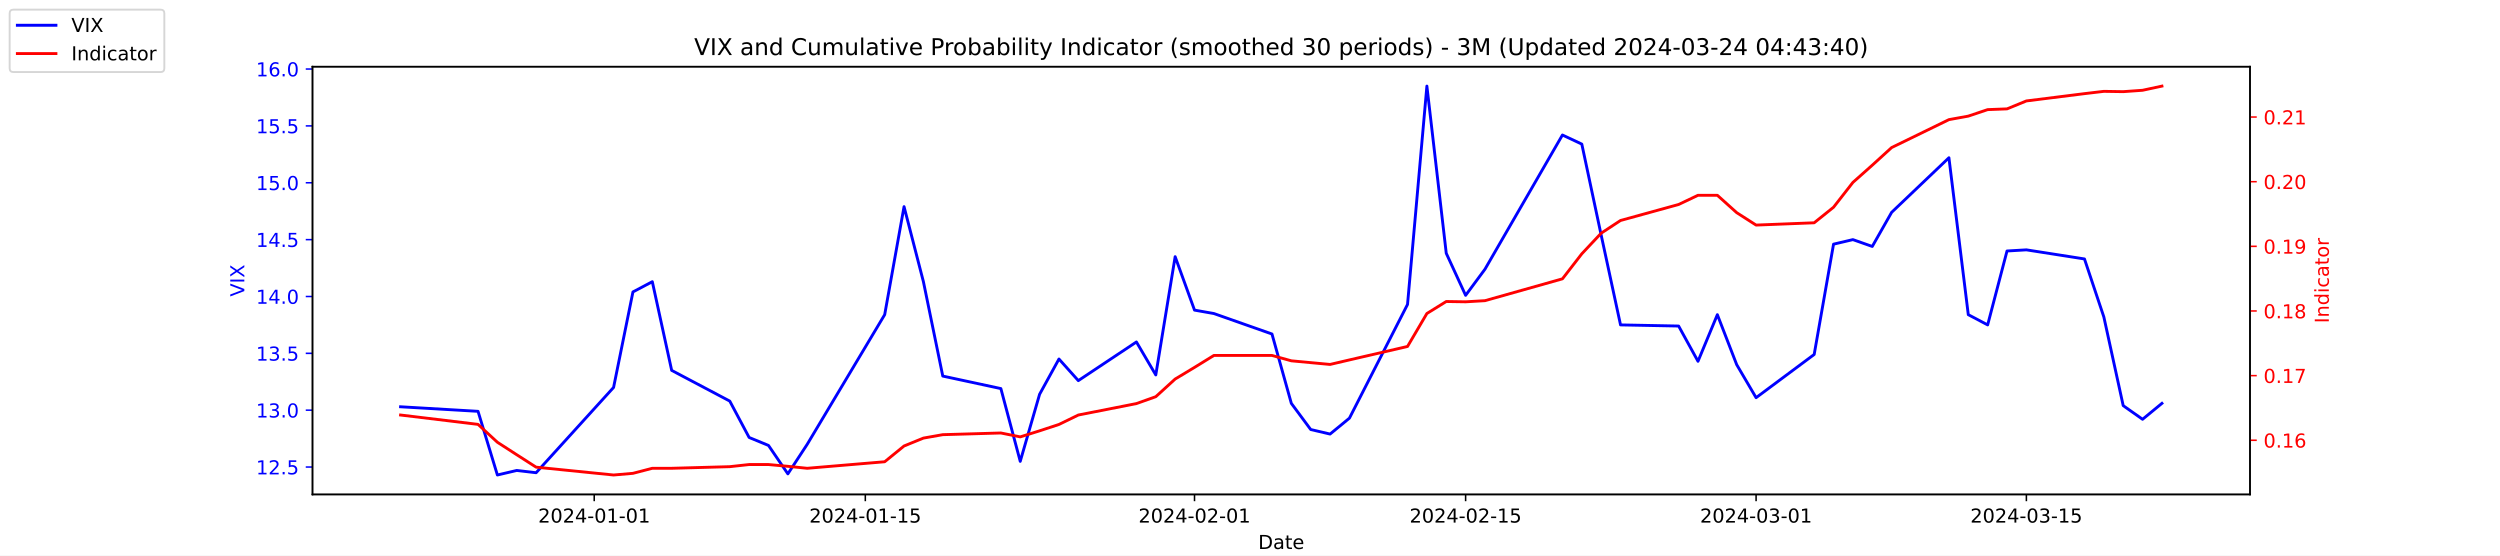
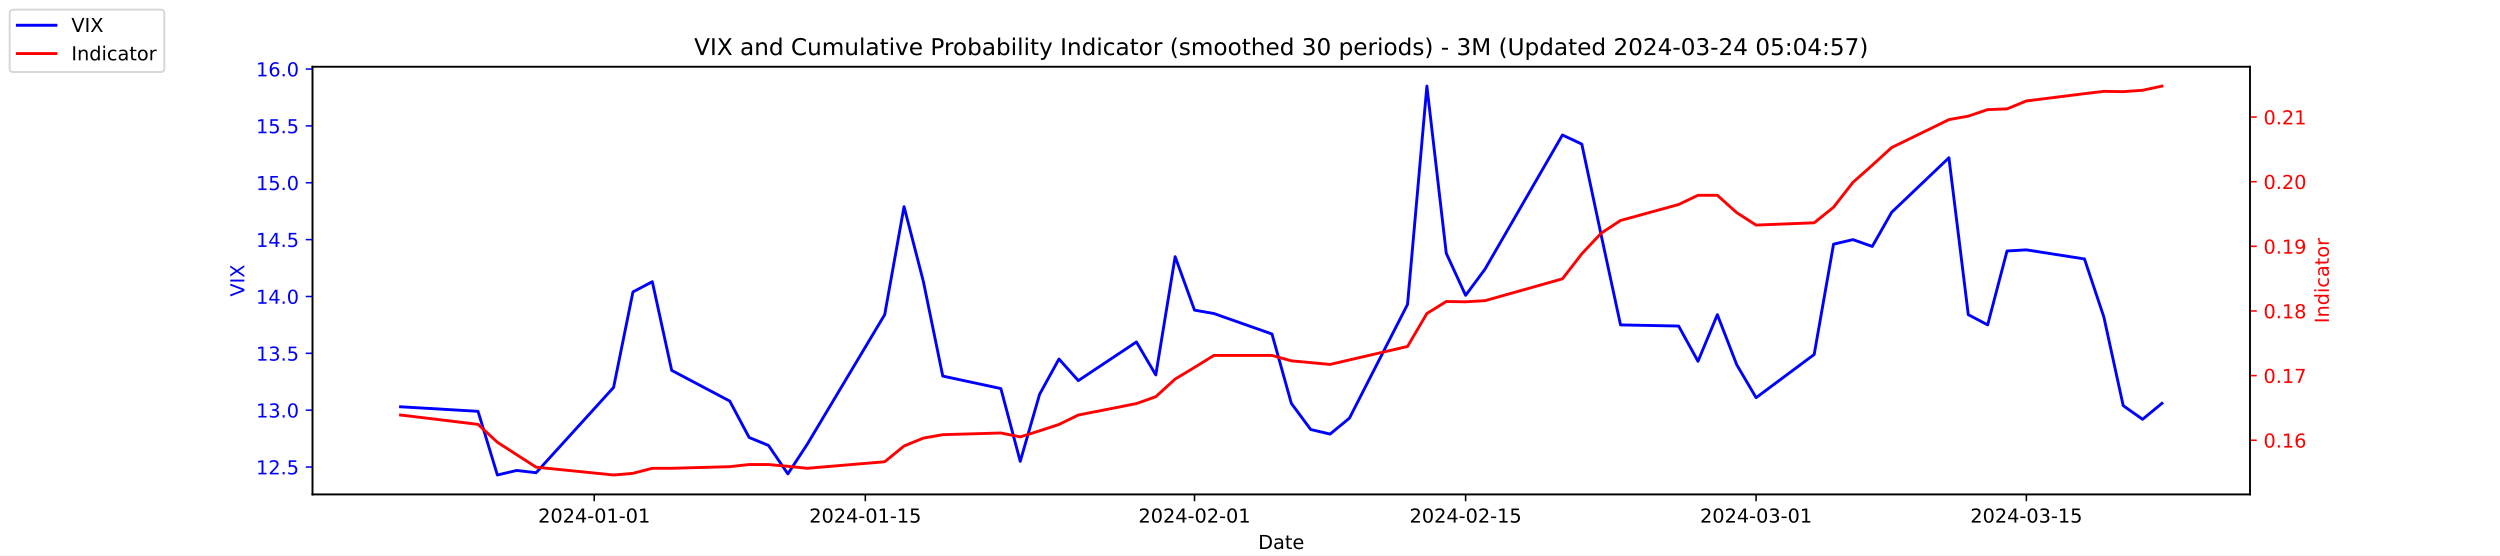
<svg xmlns="http://www.w3.org/2000/svg" xmlns:xlink="http://www.w3.org/1999/xlink" width="1296pt" height="288pt" viewBox="0 0 1296 288" version="1.1">
  <defs>
    <style type="text/css">*{stroke-linejoin: round; stroke-linecap: butt}</style>
  </defs>
  <g id="figure_1">
    <g id="patch_1">
      <path d="M 0 288  L 1296 288  L 1296 0  L 0 0  z " style="fill: #ffffff" />
    </g>
    <g id="axes_1">
      <g id="patch_2">
        <path d="M 162 256.32  L 1166.4 256.32  L 1166.4 34.56  L 162 34.56  z " style="fill: #ffffff" />
      </g>
      <g id="matplotlib.axis_1">
        <g id="xtick_1">
          <g id="line2d_1">
            <defs>
-               <path id="m6d376bbb8d" d="M 0 0  L 0 3.5  " style="stroke: #000000; stroke-width: 0.8" />
+               <path id="m828d14e760" d="M 0 0  L 0 3.5  " style="stroke: #000000; stroke-width: 0.8" />
            </defs>
            <g>
-               <use xlink:href="#m6d376bbb8d" x="308.04" y="256.32" style="stroke: #000000; stroke-width: 0.8" />
+               <use xlink:href="#m828d14e760" x="308.04" y="256.32" style="stroke: #000000; stroke-width: 0.8" />
            </g>
          </g>
          <g id="text_1">
            <g transform="translate(278.9824 270.9184) scale(0.1 -0.1)">
              <defs>
                <path id="DejaVuSans-32" d="M 1228 531  L 3431 531  L 3431 0  L 469 0  L 469 531  Q 828 903 1448 1529  Q 2069 2156 2228 2338  Q 2531 2678 2651 2914  Q 2772 3150 2772 3378  Q 2772 3750 2511 3984  Q 2250 4219 1831 4219  Q 1534 4219 1204 4116  Q 875 4013 500 3803  L 500 4441  Q 881 4594 1212 4672  Q 1544 4750 1819 4750  Q 2544 4750 2975 4387  Q 3406 4025 3406 3419  Q 3406 3131 3298 2873  Q 3191 2616 2906 2266  Q 2828 2175 2409 1742  Q 1991 1309 1228 531  z " transform="scale(0.015625)" />
                <path id="DejaVuSans-30" d="M 2034 4250  Q 1547 4250 1301 3770  Q 1056 3291 1056 2328  Q 1056 1369 1301 889  Q 1547 409 2034 409  Q 2525 409 2770 889  Q 3016 1369 3016 2328  Q 3016 3291 2770 3770  Q 2525 4250 2034 4250  z M 2034 4750  Q 2819 4750 3233 4129  Q 3647 3509 3647 2328  Q 3647 1150 3233 529  Q 2819 -91 2034 -91  Q 1250 -91 836 529  Q 422 1150 422 2328  Q 422 3509 836 4129  Q 1250 4750 2034 4750  z " transform="scale(0.015625)" />
                <path id="DejaVuSans-34" d="M 2419 4116  L 825 1625  L 2419 1625  L 2419 4116  z M 2253 4666  L 3047 4666  L 3047 1625  L 3713 1625  L 3713 1100  L 3047 1100  L 3047 0  L 2419 0  L 2419 1100  L 313 1100  L 313 1709  L 2253 4666  z " transform="scale(0.015625)" />
                <path id="DejaVuSans-2d" d="M 313 2009  L 1997 2009  L 1997 1497  L 313 1497  L 313 2009  z " transform="scale(0.015625)" />
                <path id="DejaVuSans-31" d="M 794 531  L 1825 531  L 1825 4091  L 703 3866  L 703 4441  L 1819 4666  L 2450 4666  L 2450 531  L 3481 531  L 3481 0  L 794 0  L 794 531  z " transform="scale(0.015625)" />
              </defs>
              <use xlink:href="#DejaVuSans-32" />
              <use xlink:href="#DejaVuSans-30" x="63.623" />
              <use xlink:href="#DejaVuSans-32" x="127.246" />
              <use xlink:href="#DejaVuSans-34" x="190.869" />
              <use xlink:href="#DejaVuSans-2d" x="254.492" />
              <use xlink:href="#DejaVuSans-30" x="290.576" />
              <use xlink:href="#DejaVuSans-31" x="354.199" />
              <use xlink:href="#DejaVuSans-2d" x="417.822" />
              <use xlink:href="#DejaVuSans-30" x="453.906" />
              <use xlink:href="#DejaVuSans-31" x="517.529" />
            </g>
          </g>
        </g>
        <g id="xtick_2">
          <g id="line2d_2">
            <g>
-               <use xlink:href="#m6d376bbb8d" x="448.58" y="256.32" style="stroke: #000000; stroke-width: 0.8" />
+               <use xlink:href="#m828d14e760" x="448.58" y="256.32" style="stroke: #000000; stroke-width: 0.8" />
            </g>
          </g>
          <g id="text_2">
            <g transform="translate(419.5222 270.9184) scale(0.1 -0.1)">
              <defs>
                <path id="DejaVuSans-35" d="M 691 4666  L 3169 4666  L 3169 4134  L 1269 4134  L 1269 2991  Q 1406 3038 1543 3061  Q 1681 3084 1819 3084  Q 2600 3084 3056 2656  Q 3513 2228 3513 1497  Q 3513 744 3044 326  Q 2575 -91 1722 -91  Q 1428 -91 1123 -41  Q 819 9 494 109  L 494 744  Q 775 591 1075 516  Q 1375 441 1709 441  Q 2250 441 2565 725  Q 2881 1009 2881 1497  Q 2881 1984 2565 2268  Q 2250 2553 1709 2553  Q 1456 2553 1204 2497  Q 953 2441 691 2322  L 691 4666  z " transform="scale(0.015625)" />
              </defs>
              <use xlink:href="#DejaVuSans-32" />
              <use xlink:href="#DejaVuSans-30" x="63.623" />
              <use xlink:href="#DejaVuSans-32" x="127.246" />
              <use xlink:href="#DejaVuSans-34" x="190.869" />
              <use xlink:href="#DejaVuSans-2d" x="254.492" />
              <use xlink:href="#DejaVuSans-30" x="290.576" />
              <use xlink:href="#DejaVuSans-31" x="354.199" />
              <use xlink:href="#DejaVuSans-2d" x="417.822" />
              <use xlink:href="#DejaVuSans-31" x="453.906" />
              <use xlink:href="#DejaVuSans-35" x="517.529" />
            </g>
          </g>
        </g>
        <g id="xtick_3">
          <g id="line2d_3">
            <g>
-               <use xlink:href="#m6d376bbb8d" x="619.236" y="256.32" style="stroke: #000000; stroke-width: 0.8" />
+               <use xlink:href="#m828d14e760" x="619.236" y="256.32" style="stroke: #000000; stroke-width: 0.8" />
            </g>
          </g>
          <g id="text_3">
            <g transform="translate(590.1778 270.9184) scale(0.1 -0.1)">
              <use xlink:href="#DejaVuSans-32" />
              <use xlink:href="#DejaVuSans-30" x="63.623" />
              <use xlink:href="#DejaVuSans-32" x="127.246" />
              <use xlink:href="#DejaVuSans-34" x="190.869" />
              <use xlink:href="#DejaVuSans-2d" x="254.492" />
              <use xlink:href="#DejaVuSans-30" x="290.576" />
              <use xlink:href="#DejaVuSans-32" x="354.199" />
              <use xlink:href="#DejaVuSans-2d" x="417.822" />
              <use xlink:href="#DejaVuSans-30" x="453.906" />
              <use xlink:href="#DejaVuSans-31" x="517.529" />
            </g>
          </g>
        </g>
        <g id="xtick_4">
          <g id="line2d_4">
            <g>
-               <use xlink:href="#m6d376bbb8d" x="759.775" y="256.32" style="stroke: #000000; stroke-width: 0.8" />
+               <use xlink:href="#m828d14e760" x="759.775" y="256.32" style="stroke: #000000; stroke-width: 0.8" />
            </g>
          </g>
          <g id="text_4">
            <g transform="translate(730.7177 270.9184) scale(0.1 -0.1)">
              <use xlink:href="#DejaVuSans-32" />
              <use xlink:href="#DejaVuSans-30" x="63.623" />
              <use xlink:href="#DejaVuSans-32" x="127.246" />
              <use xlink:href="#DejaVuSans-34" x="190.869" />
              <use xlink:href="#DejaVuSans-2d" x="254.492" />
              <use xlink:href="#DejaVuSans-30" x="290.576" />
              <use xlink:href="#DejaVuSans-32" x="354.199" />
              <use xlink:href="#DejaVuSans-2d" x="417.822" />
              <use xlink:href="#DejaVuSans-31" x="453.906" />
              <use xlink:href="#DejaVuSans-35" x="517.529" />
            </g>
          </g>
        </g>
        <g id="xtick_5">
          <g id="line2d_5">
            <g>
-               <use xlink:href="#m6d376bbb8d" x="910.354" y="256.32" style="stroke: #000000; stroke-width: 0.8" />
+               <use xlink:href="#m828d14e760" x="910.354" y="256.32" style="stroke: #000000; stroke-width: 0.8" />
            </g>
          </g>
          <g id="text_5">
            <g transform="translate(881.2961 270.9184) scale(0.1 -0.1)">
              <defs>
                <path id="DejaVuSans-33" d="M 2597 2516  Q 3050 2419 3304 2112  Q 3559 1806 3559 1356  Q 3559 666 3084 287  Q 2609 -91 1734 -91  Q 1441 -91 1130 -33  Q 819 25 488 141  L 488 750  Q 750 597 1062 519  Q 1375 441 1716 441  Q 2309 441 2620 675  Q 2931 909 2931 1356  Q 2931 1769 2642 2001  Q 2353 2234 1838 2234  L 1294 2234  L 1294 2753  L 1863 2753  Q 2328 2753 2575 2939  Q 2822 3125 2822 3475  Q 2822 3834 2567 4026  Q 2313 4219 1838 4219  Q 1578 4219 1281 4162  Q 984 4106 628 3988  L 628 4550  Q 988 4650 1302 4700  Q 1616 4750 1894 4750  Q 2613 4750 3031 4423  Q 3450 4097 3450 3541  Q 3450 3153 3228 2886  Q 3006 2619 2597 2516  z " transform="scale(0.015625)" />
              </defs>
              <use xlink:href="#DejaVuSans-32" />
              <use xlink:href="#DejaVuSans-30" x="63.623" />
              <use xlink:href="#DejaVuSans-32" x="127.246" />
              <use xlink:href="#DejaVuSans-34" x="190.869" />
              <use xlink:href="#DejaVuSans-2d" x="254.492" />
              <use xlink:href="#DejaVuSans-30" x="290.576" />
              <use xlink:href="#DejaVuSans-33" x="354.199" />
              <use xlink:href="#DejaVuSans-2d" x="417.822" />
              <use xlink:href="#DejaVuSans-30" x="453.906" />
              <use xlink:href="#DejaVuSans-31" x="517.529" />
            </g>
          </g>
        </g>
        <g id="xtick_6">
          <g id="line2d_6">
            <g>
-               <use xlink:href="#m6d376bbb8d" x="1050.476" y="256.32" style="stroke: #000000; stroke-width: 0.8" />
+               <use xlink:href="#m828d14e760" x="1050.476" y="256.32" style="stroke: #000000; stroke-width: 0.8" />
            </g>
          </g>
          <g id="text_6">
            <g transform="translate(1021.418 270.9184) scale(0.1 -0.1)">
              <use xlink:href="#DejaVuSans-32" />
              <use xlink:href="#DejaVuSans-30" x="63.623" />
              <use xlink:href="#DejaVuSans-32" x="127.246" />
              <use xlink:href="#DejaVuSans-34" x="190.869" />
              <use xlink:href="#DejaVuSans-2d" x="254.492" />
              <use xlink:href="#DejaVuSans-30" x="290.576" />
              <use xlink:href="#DejaVuSans-33" x="354.199" />
              <use xlink:href="#DejaVuSans-2d" x="417.822" />
              <use xlink:href="#DejaVuSans-31" x="453.906" />
              <use xlink:href="#DejaVuSans-35" x="517.529" />
            </g>
          </g>
        </g>
        <g id="text_7">
          <g transform="translate(652.2492 284.5966) scale(0.1 -0.1)">
            <defs>
              <path id="DejaVuSans-44" d="M 1259 4147  L 1259 519  L 2022 519  Q 2988 519 3436 956  Q 3884 1394 3884 2338  Q 3884 3275 3436 3711  Q 2988 4147 2022 4147  L 1259 4147  z M 628 4666  L 1925 4666  Q 3281 4666 3915 4102  Q 4550 3538 4550 2338  Q 4550 1131 3912 565  Q 3275 0 1925 0  L 628 0  L 628 4666  z " transform="scale(0.015625)" />
              <path id="DejaVuSans-61" d="M 2194 1759  Q 1497 1759 1228 1600  Q 959 1441 959 1056  Q 959 750 1161 570  Q 1363 391 1709 391  Q 2188 391 2477 730  Q 2766 1069 2766 1631  L 2766 1759  L 2194 1759  z M 3341 1997  L 3341 0  L 2766 0  L 2766 531  Q 2569 213 2275 61  Q 1981 -91 1556 -91  Q 1019 -91 701 211  Q 384 513 384 1019  Q 384 1609 779 1909  Q 1175 2209 1959 2209  L 2766 2209  L 2766 2266  Q 2766 2663 2505 2880  Q 2244 3097 1772 3097  Q 1472 3097 1187 3025  Q 903 2953 641 2809  L 641 3341  Q 956 3463 1253 3523  Q 1550 3584 1831 3584  Q 2591 3584 2966 3190  Q 3341 2797 3341 1997  z " transform="scale(0.015625)" />
              <path id="DejaVuSans-74" d="M 1172 4494  L 1172 3500  L 2356 3500  L 2356 3053  L 1172 3053  L 1172 1153  Q 1172 725 1289 603  Q 1406 481 1766 481  L 2356 481  L 2356 0  L 1766 0  Q 1100 0 847 248  Q 594 497 594 1153  L 594 3053  L 172 3053  L 172 3500  L 594 3500  L 594 4494  L 1172 4494  z " transform="scale(0.015625)" />
              <path id="DejaVuSans-65" d="M 3597 1894  L 3597 1613  L 953 1613  Q 991 1019 1311 708  Q 1631 397 2203 397  Q 2534 397 2845 478  Q 3156 559 3463 722  L 3463 178  Q 3153 47 2828 -22  Q 2503 -91 2169 -91  Q 1331 -91 842 396  Q 353 884 353 1716  Q 353 2575 817 3079  Q 1281 3584 2069 3584  Q 2775 3584 3186 3129  Q 3597 2675 3597 1894  z M 3022 2063  Q 3016 2534 2758 2815  Q 2500 3097 2075 3097  Q 1594 3097 1305 2825  Q 1016 2553 972 2059  L 3022 2063  z " transform="scale(0.015625)" />
            </defs>
            <use xlink:href="#DejaVuSans-44" />
            <use xlink:href="#DejaVuSans-61" x="77.002" />
            <use xlink:href="#DejaVuSans-74" x="138.281" />
            <use xlink:href="#DejaVuSans-65" x="177.49" />
          </g>
        </g>
      </g>
      <g id="matplotlib.axis_2">
        <g id="ytick_1">
          <g id="line2d_7">
            <defs>
-               <path id="mdd0c955959" d="M 0 0  L -3.5 0  " style="stroke: #0000ff; stroke-width: 0.8" />
+               <path id="m8926be740a" d="M 0 0  L -3.5 0  " style="stroke: #0000ff; stroke-width: 0.8" />
            </defs>
            <g>
-               <use xlink:href="#mdd0c955959" x="162" y="242.114" style="fill: #0000ff; stroke: #0000ff; stroke-width: 0.8" />
+               <use xlink:href="#m8926be740a" x="162" y="242.114" style="fill: #0000ff; stroke: #0000ff; stroke-width: 0.8" />
            </g>
          </g>
          <g id="text_8">
            <g style="fill: #0000ff" transform="translate(132.7344 245.9129) scale(0.1 -0.1)">
              <defs>
                <path id="DejaVuSans-2e" d="M 684 794  L 1344 794  L 1344 0  L 684 0  L 684 794  z " transform="scale(0.015625)" />
              </defs>
              <use xlink:href="#DejaVuSans-31" />
              <use xlink:href="#DejaVuSans-32" x="63.623" />
              <use xlink:href="#DejaVuSans-2e" x="127.246" />
              <use xlink:href="#DejaVuSans-35" x="159.033" />
            </g>
          </g>
        </g>
        <g id="ytick_2">
          <g id="line2d_8">
            <g>
-               <use xlink:href="#mdd0c955959" x="162" y="212.64" style="fill: #0000ff; stroke: #0000ff; stroke-width: 0.8" />
+               <use xlink:href="#m8926be740a" x="162" y="212.64" style="fill: #0000ff; stroke: #0000ff; stroke-width: 0.8" />
            </g>
          </g>
          <g id="text_9">
            <g style="fill: #0000ff" transform="translate(132.7344 216.4392) scale(0.1 -0.1)">
              <use xlink:href="#DejaVuSans-31" />
              <use xlink:href="#DejaVuSans-33" x="63.623" />
              <use xlink:href="#DejaVuSans-2e" x="127.246" />
              <use xlink:href="#DejaVuSans-30" x="159.033" />
            </g>
          </g>
        </g>
        <g id="ytick_3">
          <g id="line2d_9">
            <g>
-               <use xlink:href="#mdd0c955959" x="162" y="183.166" style="fill: #0000ff; stroke: #0000ff; stroke-width: 0.8" />
+               <use xlink:href="#m8926be740a" x="162" y="183.166" style="fill: #0000ff; stroke: #0000ff; stroke-width: 0.8" />
            </g>
          </g>
          <g id="text_10">
            <g style="fill: #0000ff" transform="translate(132.7344 186.9656) scale(0.1 -0.1)">
              <use xlink:href="#DejaVuSans-31" />
              <use xlink:href="#DejaVuSans-33" x="63.623" />
              <use xlink:href="#DejaVuSans-2e" x="127.246" />
              <use xlink:href="#DejaVuSans-35" x="159.033" />
            </g>
          </g>
        </g>
        <g id="ytick_4">
          <g id="line2d_10">
            <g>
-               <use xlink:href="#mdd0c955959" x="162" y="153.693" style="fill: #0000ff; stroke: #0000ff; stroke-width: 0.8" />
+               <use xlink:href="#m8926be740a" x="162" y="153.693" style="fill: #0000ff; stroke: #0000ff; stroke-width: 0.8" />
            </g>
          </g>
          <g id="text_11">
            <g style="fill: #0000ff" transform="translate(132.7344 157.4919) scale(0.1 -0.1)">
              <use xlink:href="#DejaVuSans-31" />
              <use xlink:href="#DejaVuSans-34" x="63.623" />
              <use xlink:href="#DejaVuSans-2e" x="127.246" />
              <use xlink:href="#DejaVuSans-30" x="159.033" />
            </g>
          </g>
        </g>
        <g id="ytick_5">
          <g id="line2d_11">
            <g>
-               <use xlink:href="#mdd0c955959" x="162" y="124.219" style="fill: #0000ff; stroke: #0000ff; stroke-width: 0.8" />
+               <use xlink:href="#m8926be740a" x="162" y="124.219" style="fill: #0000ff; stroke: #0000ff; stroke-width: 0.8" />
            </g>
          </g>
          <g id="text_12">
            <g style="fill: #0000ff" transform="translate(132.7344 128.0182) scale(0.1 -0.1)">
              <use xlink:href="#DejaVuSans-31" />
              <use xlink:href="#DejaVuSans-34" x="63.623" />
              <use xlink:href="#DejaVuSans-2e" x="127.246" />
              <use xlink:href="#DejaVuSans-35" x="159.033" />
            </g>
          </g>
        </g>
        <g id="ytick_6">
          <g id="line2d_12">
            <g>
-               <use xlink:href="#mdd0c955959" x="162" y="94.745" style="fill: #0000ff; stroke: #0000ff; stroke-width: 0.8" />
+               <use xlink:href="#m8926be740a" x="162" y="94.745" style="fill: #0000ff; stroke: #0000ff; stroke-width: 0.8" />
            </g>
          </g>
          <g id="text_13">
            <g style="fill: #0000ff" transform="translate(132.7344 98.5445) scale(0.1 -0.1)">
              <use xlink:href="#DejaVuSans-31" />
              <use xlink:href="#DejaVuSans-35" x="63.623" />
              <use xlink:href="#DejaVuSans-2e" x="127.246" />
              <use xlink:href="#DejaVuSans-30" x="159.033" />
            </g>
          </g>
        </g>
        <g id="ytick_7">
          <g id="line2d_13">
            <g>
-               <use xlink:href="#mdd0c955959" x="162" y="65.272" style="fill: #0000ff; stroke: #0000ff; stroke-width: 0.8" />
+               <use xlink:href="#m8926be740a" x="162" y="65.272" style="fill: #0000ff; stroke: #0000ff; stroke-width: 0.8" />
            </g>
          </g>
          <g id="text_14">
            <g style="fill: #0000ff" transform="translate(132.7344 69.07082) scale(0.1 -0.1)">
              <use xlink:href="#DejaVuSans-31" />
              <use xlink:href="#DejaVuSans-35" x="63.623" />
              <use xlink:href="#DejaVuSans-2e" x="127.246" />
              <use xlink:href="#DejaVuSans-35" x="159.033" />
            </g>
          </g>
        </g>
        <g id="ytick_8">
          <g id="line2d_14">
            <g>
-               <use xlink:href="#mdd0c955959" x="162" y="35.798" style="fill: #0000ff; stroke: #0000ff; stroke-width: 0.8" />
+               <use xlink:href="#m8926be740a" x="162" y="35.798" style="fill: #0000ff; stroke: #0000ff; stroke-width: 0.8" />
            </g>
          </g>
          <g id="text_15">
            <g style="fill: #0000ff" transform="translate(132.7344 39.59714) scale(0.1 -0.1)">
              <defs>
                <path id="DejaVuSans-36" d="M 2113 2584  Q 1688 2584 1439 2293  Q 1191 2003 1191 1497  Q 1191 994 1439 701  Q 1688 409 2113 409  Q 2538 409 2786 701  Q 3034 994 3034 1497  Q 3034 2003 2786 2293  Q 2538 2584 2113 2584  z M 3366 4563  L 3366 3988  Q 3128 4100 2886 4159  Q 2644 4219 2406 4219  Q 1781 4219 1451 3797  Q 1122 3375 1075 2522  Q 1259 2794 1537 2939  Q 1816 3084 2150 3084  Q 2853 3084 3261 2657  Q 3669 2231 3669 1497  Q 3669 778 3244 343  Q 2819 -91 2113 -91  Q 1303 -91 875 529  Q 447 1150 447 2328  Q 447 3434 972 4092  Q 1497 4750 2381 4750  Q 2619 4750 2861 4703  Q 3103 4656 3366 4563  z " transform="scale(0.015625)" />
              </defs>
              <use xlink:href="#DejaVuSans-31" />
              <use xlink:href="#DejaVuSans-36" x="63.623" />
              <use xlink:href="#DejaVuSans-2e" x="127.246" />
              <use xlink:href="#DejaVuSans-30" x="159.033" />
            </g>
          </g>
        </g>
        <g id="text_16">
          <g style="fill: #0000ff" transform="translate(126.6547 153.7603) rotate(-90) scale(0.1 -0.1)">
            <defs>
              <path id="DejaVuSans-56" d="M 1831 0  L 50 4666  L 709 4666  L 2188 738  L 3669 4666  L 4325 4666  L 2547 0  L 1831 0  z " transform="scale(0.015625)" />
              <path id="DejaVuSans-49" d="M 628 4666  L 1259 4666  L 1259 0  L 628 0  L 628 4666  z " transform="scale(0.015625)" />
              <path id="DejaVuSans-58" d="M 403 4666  L 1081 4666  L 2241 2931  L 3406 4666  L 4084 4666  L 2584 2425  L 4184 0  L 3506 0  L 2194 1984  L 872 0  L 191 0  L 1856 2491  L 403 4666  z " transform="scale(0.015625)" />
            </defs>
            <use xlink:href="#DejaVuSans-56" />
            <use xlink:href="#DejaVuSans-49" x="68.408" />
            <use xlink:href="#DejaVuSans-58" x="97.9" />
          </g>
        </g>
      </g>
      <g id="line2d_15">
-         <path d="M 207.655 210.872  L 247.809 213.23  L 257.847 246.24  L 267.886 243.882  L 277.924 245.061  L 318.079 200.851  L 328.117 151.335  L 338.156 146.029  L 348.194 192.008  L 378.31 207.924  L 388.349 226.787  L 398.387 230.914  L 408.426 245.651  L 418.464 230.324  L 458.619 163.124  L 468.657 107.124  L 478.696 146.029  L 488.734 194.956  L 518.85 201.44  L 528.889 239.166  L 538.927 204.387  L 548.966 186.114  L 559.004 197.314  L 589.12 177.272  L 599.158 194.366  L 609.197 133.061  L 619.236 160.766  L 629.274 162.535  L 659.39 173.145  L 669.428 209.103  L 679.467 222.661  L 689.506 225.019  L 699.544 216.766  L 729.66 157.819  L 739.698 44.64  L 749.737 131.293  L 759.775 153.103  L 769.814 139.545  L 809.968 69.987  L 820.007 74.703  L 830.045 121.861  L 840.084 168.429  L 870.2 169.019  L 880.238 187.293  L 890.277 163.124  L 900.315 189.061  L 910.354 206.156  L 940.47 183.756  L 950.508 126.577  L 960.547 124.219  L 970.585 127.756  L 980.624 110.072  L 1010.321 81.777  L 1020.36 163.124  L 1030.398 168.429  L 1040.437 130.114  L 1050.476 129.524  L 1080.591 134.24  L 1090.63 164.303  L 1100.668 210.282  L 1110.707 217.356  L 1120.745 209.103  " clip-path="url(#p1eb542c4c9)" style="fill: none; stroke: #0000ff; stroke-width: 1.5; stroke-linecap: square" />
+         <path d="M 207.655 210.872  L 247.809 213.23  L 257.847 246.24  L 267.886 243.882  L 277.924 245.061  L 318.079 200.851  L 328.117 151.335  L 338.156 146.029  L 348.194 192.008  L 378.31 207.924  L 388.349 226.787  L 398.387 230.914  L 408.426 245.651  L 418.464 230.324  L 458.619 163.124  L 468.657 107.124  L 478.696 146.029  L 488.734 194.956  L 518.85 201.44  L 528.889 239.166  L 538.927 204.387  L 548.966 186.114  L 559.004 197.314  L 589.12 177.272  L 599.158 194.366  L 609.197 133.061  L 619.236 160.766  L 629.274 162.535  L 659.39 173.145  L 669.428 209.103  L 679.467 222.661  L 689.506 225.019  L 699.544 216.766  L 729.66 157.819  L 739.698 44.64  L 749.737 131.293  L 759.775 153.103  L 769.814 139.545  L 809.968 69.987  L 820.007 74.703  L 830.045 121.861  L 840.084 168.429  L 870.2 169.019  L 880.238 187.293  L 890.277 163.124  L 900.315 189.061  L 910.354 206.156  L 940.47 183.756  L 950.508 126.577  L 960.547 124.219  L 970.585 127.756  L 980.624 110.072  L 1010.321 81.777  L 1020.36 163.124  L 1030.398 168.429  L 1040.437 130.114  L 1050.476 129.524  L 1080.591 134.24  L 1090.63 164.303  L 1100.668 210.282  L 1110.707 217.356  L 1120.745 209.103  " clip-path="url(#p2263992a67)" style="fill: none; stroke: #0000ff; stroke-width: 1.5; stroke-linecap: square" />
      </g>
      <g id="patch_3">
        <path d="M 162 256.32  L 162 34.56  " style="fill: none; stroke: #000000; stroke-width: 0.8; stroke-linejoin: miter; stroke-linecap: square" />
      </g>
      <g id="patch_4">
        <path d="M 1166.4 256.32  L 1166.4 34.56  " style="fill: none; stroke: #000000; stroke-width: 0.8; stroke-linejoin: miter; stroke-linecap: square" />
      </g>
      <g id="patch_5">
        <path d="M 162 256.32  L 1166.4 256.32  " style="fill: none; stroke: #000000; stroke-width: 0.8; stroke-linejoin: miter; stroke-linecap: square" />
      </g>
      <g id="patch_6">
        <path d="M 162 34.56  L 1166.4 34.56  " style="fill: none; stroke: #000000; stroke-width: 0.8; stroke-linejoin: miter; stroke-linecap: square" />
      </g>
    </g>
    <g id="axes_2">
      <g id="matplotlib.axis_3">
        <g id="ytick_9">
          <g id="line2d_16">
            <defs>
-               <path id="mb9ad4726d5" d="M 0 0  L 3.5 0  " style="stroke: #ff0000; stroke-width: 0.8" />
+               <path id="ma6d465d4e2" d="M 0 0  L 3.5 0  " style="stroke: #ff0000; stroke-width: 0.8" />
            </defs>
            <g>
-               <use xlink:href="#mb9ad4726d5" x="1166.4" y="228.231" style="fill: #ff0000; stroke: #ff0000; stroke-width: 0.8" />
+               <use xlink:href="#ma6d465d4e2" x="1166.4" y="228.231" style="fill: #ff0000; stroke: #ff0000; stroke-width: 0.8" />
            </g>
          </g>
          <g id="text_17">
            <g style="fill: #ff0000" transform="translate(1173.4 232.0299) scale(0.1 -0.1)">
              <use xlink:href="#DejaVuSans-30" />
              <use xlink:href="#DejaVuSans-2e" x="63.623" />
              <use xlink:href="#DejaVuSans-31" x="95.41" />
              <use xlink:href="#DejaVuSans-36" x="159.033" />
            </g>
          </g>
        </g>
        <g id="ytick_10">
          <g id="line2d_17">
            <g>
-               <use xlink:href="#mb9ad4726d5" x="1166.4" y="194.72" style="fill: #ff0000; stroke: #ff0000; stroke-width: 0.8" />
+               <use xlink:href="#ma6d465d4e2" x="1166.4" y="194.72" style="fill: #ff0000; stroke: #ff0000; stroke-width: 0.8" />
            </g>
          </g>
          <g id="text_18">
            <g style="fill: #ff0000" transform="translate(1173.4 198.5188) scale(0.1 -0.1)">
              <defs>
                <path id="DejaVuSans-37" d="M 525 4666  L 3525 4666  L 3525 4397  L 1831 0  L 1172 0  L 2766 4134  L 525 4134  L 525 4666  z " transform="scale(0.015625)" />
              </defs>
              <use xlink:href="#DejaVuSans-30" />
              <use xlink:href="#DejaVuSans-2e" x="63.623" />
              <use xlink:href="#DejaVuSans-31" x="95.41" />
              <use xlink:href="#DejaVuSans-37" x="159.033" />
            </g>
          </g>
        </g>
        <g id="ytick_11">
          <g id="line2d_18">
            <g>
-               <use xlink:href="#mb9ad4726d5" x="1166.4" y="161.208" style="fill: #ff0000; stroke: #ff0000; stroke-width: 0.8" />
+               <use xlink:href="#ma6d465d4e2" x="1166.4" y="161.208" style="fill: #ff0000; stroke: #ff0000; stroke-width: 0.8" />
            </g>
          </g>
          <g id="text_19">
            <g style="fill: #ff0000" transform="translate(1173.4 165.0077) scale(0.1 -0.1)">
              <defs>
                <path id="DejaVuSans-38" d="M 2034 2216  Q 1584 2216 1326 1975  Q 1069 1734 1069 1313  Q 1069 891 1326 650  Q 1584 409 2034 409  Q 2484 409 2743 651  Q 3003 894 3003 1313  Q 3003 1734 2745 1975  Q 2488 2216 2034 2216  z M 1403 2484  Q 997 2584 770 2862  Q 544 3141 544 3541  Q 544 4100 942 4425  Q 1341 4750 2034 4750  Q 2731 4750 3128 4425  Q 3525 4100 3525 3541  Q 3525 3141 3298 2862  Q 3072 2584 2669 2484  Q 3125 2378 3379 2068  Q 3634 1759 3634 1313  Q 3634 634 3220 271  Q 2806 -91 2034 -91  Q 1263 -91 848 271  Q 434 634 434 1313  Q 434 1759 690 2068  Q 947 2378 1403 2484  z M 1172 3481  Q 1172 3119 1398 2916  Q 1625 2713 2034 2713  Q 2441 2713 2670 2916  Q 2900 3119 2900 3481  Q 2900 3844 2670 4047  Q 2441 4250 2034 4250  Q 1625 4250 1398 4047  Q 1172 3844 1172 3481  z " transform="scale(0.015625)" />
              </defs>
              <use xlink:href="#DejaVuSans-30" />
              <use xlink:href="#DejaVuSans-2e" x="63.623" />
              <use xlink:href="#DejaVuSans-31" x="95.41" />
              <use xlink:href="#DejaVuSans-38" x="159.033" />
            </g>
          </g>
        </g>
        <g id="ytick_12">
          <g id="line2d_19">
            <g>
-               <use xlink:href="#mb9ad4726d5" x="1166.4" y="127.697" style="fill: #ff0000; stroke: #ff0000; stroke-width: 0.8" />
+               <use xlink:href="#ma6d465d4e2" x="1166.4" y="127.697" style="fill: #ff0000; stroke: #ff0000; stroke-width: 0.8" />
            </g>
          </g>
          <g id="text_20">
            <g style="fill: #ff0000" transform="translate(1173.4 131.4966) scale(0.1 -0.1)">
              <defs>
                <path id="DejaVuSans-39" d="M 703 97  L 703 672  Q 941 559 1184 500  Q 1428 441 1663 441  Q 2288 441 2617 861  Q 2947 1281 2994 2138  Q 2813 1869 2534 1725  Q 2256 1581 1919 1581  Q 1219 1581 811 2004  Q 403 2428 403 3163  Q 403 3881 828 4315  Q 1253 4750 1959 4750  Q 2769 4750 3195 4129  Q 3622 3509 3622 2328  Q 3622 1225 3098 567  Q 2575 -91 1691 -91  Q 1453 -91 1209 -44  Q 966 3 703 97  z M 1959 2075  Q 2384 2075 2632 2365  Q 2881 2656 2881 3163  Q 2881 3666 2632 3958  Q 2384 4250 1959 4250  Q 1534 4250 1286 3958  Q 1038 3666 1038 3163  Q 1038 2656 1286 2365  Q 1534 2075 1959 2075  z " transform="scale(0.015625)" />
              </defs>
              <use xlink:href="#DejaVuSans-30" />
              <use xlink:href="#DejaVuSans-2e" x="63.623" />
              <use xlink:href="#DejaVuSans-31" x="95.41" />
              <use xlink:href="#DejaVuSans-39" x="159.033" />
            </g>
          </g>
        </g>
        <g id="ytick_13">
          <g id="line2d_20">
            <g>
-               <use xlink:href="#mb9ad4726d5" x="1166.4" y="94.186" style="fill: #ff0000; stroke: #ff0000; stroke-width: 0.8" />
+               <use xlink:href="#ma6d465d4e2" x="1166.4" y="94.186" style="fill: #ff0000; stroke: #ff0000; stroke-width: 0.8" />
            </g>
          </g>
          <g id="text_21">
            <g style="fill: #ff0000" transform="translate(1173.4 97.98544) scale(0.1 -0.1)">
              <use xlink:href="#DejaVuSans-30" />
              <use xlink:href="#DejaVuSans-2e" x="63.623" />
              <use xlink:href="#DejaVuSans-32" x="95.41" />
              <use xlink:href="#DejaVuSans-30" x="159.033" />
            </g>
          </g>
        </g>
        <g id="ytick_14">
          <g id="line2d_21">
            <g>
-               <use xlink:href="#mb9ad4726d5" x="1166.4" y="60.675" style="fill: #ff0000; stroke: #ff0000; stroke-width: 0.8" />
+               <use xlink:href="#ma6d465d4e2" x="1166.4" y="60.675" style="fill: #ff0000; stroke: #ff0000; stroke-width: 0.8" />
            </g>
          </g>
          <g id="text_22">
            <g style="fill: #ff0000" transform="translate(1173.4 64.47432) scale(0.1 -0.1)">
              <use xlink:href="#DejaVuSans-30" />
              <use xlink:href="#DejaVuSans-2e" x="63.623" />
              <use xlink:href="#DejaVuSans-32" x="95.41" />
              <use xlink:href="#DejaVuSans-31" x="159.033" />
            </g>
          </g>
        </g>
        <g id="text_23">
          <g style="fill: #ff0000" transform="translate(1207.264 167.5353) rotate(-90) scale(0.1 -0.1)">
            <defs>
              <path id="DejaVuSans-6e" d="M 3513 2113  L 3513 0  L 2938 0  L 2938 2094  Q 2938 2591 2744 2837  Q 2550 3084 2163 3084  Q 1697 3084 1428 2787  Q 1159 2491 1159 1978  L 1159 0  L 581 0  L 581 3500  L 1159 3500  L 1159 2956  Q 1366 3272 1645 3428  Q 1925 3584 2291 3584  Q 2894 3584 3203 3211  Q 3513 2838 3513 2113  z " transform="scale(0.015625)" />
              <path id="DejaVuSans-64" d="M 2906 2969  L 2906 4863  L 3481 4863  L 3481 0  L 2906 0  L 2906 525  Q 2725 213 2448 61  Q 2172 -91 1784 -91  Q 1150 -91 751 415  Q 353 922 353 1747  Q 353 2572 751 3078  Q 1150 3584 1784 3584  Q 2172 3584 2448 3432  Q 2725 3281 2906 2969  z M 947 1747  Q 947 1113 1208 752  Q 1469 391 1925 391  Q 2381 391 2643 752  Q 2906 1113 2906 1747  Q 2906 2381 2643 2742  Q 2381 3103 1925 3103  Q 1469 3103 1208 2742  Q 947 2381 947 1747  z " transform="scale(0.015625)" />
              <path id="DejaVuSans-69" d="M 603 3500  L 1178 3500  L 1178 0  L 603 0  L 603 3500  z M 603 4863  L 1178 4863  L 1178 4134  L 603 4134  L 603 4863  z " transform="scale(0.015625)" />
              <path id="DejaVuSans-63" d="M 3122 3366  L 3122 2828  Q 2878 2963 2633 3030  Q 2388 3097 2138 3097  Q 1578 3097 1268 2742  Q 959 2388 959 1747  Q 959 1106 1268 751  Q 1578 397 2138 397  Q 2388 397 2633 464  Q 2878 531 3122 666  L 3122 134  Q 2881 22 2623 -34  Q 2366 -91 2075 -91  Q 1284 -91 818 406  Q 353 903 353 1747  Q 353 2603 823 3093  Q 1294 3584 2113 3584  Q 2378 3584 2631 3529  Q 2884 3475 3122 3366  z " transform="scale(0.015625)" />
              <path id="DejaVuSans-6f" d="M 1959 3097  Q 1497 3097 1228 2736  Q 959 2375 959 1747  Q 959 1119 1226 758  Q 1494 397 1959 397  Q 2419 397 2687 759  Q 2956 1122 2956 1747  Q 2956 2369 2687 2733  Q 2419 3097 1959 3097  z M 1959 3584  Q 2709 3584 3137 3096  Q 3566 2609 3566 1747  Q 3566 888 3137 398  Q 2709 -91 1959 -91  Q 1206 -91 779 398  Q 353 888 353 1747  Q 353 2609 779 3096  Q 1206 3584 1959 3584  z " transform="scale(0.015625)" />
              <path id="DejaVuSans-72" d="M 2631 2963  Q 2534 3019 2420 3045  Q 2306 3072 2169 3072  Q 1681 3072 1420 2755  Q 1159 2438 1159 1844  L 1159 0  L 581 0  L 581 3500  L 1159 3500  L 1159 2956  Q 1341 3275 1631 3429  Q 1922 3584 2338 3584  Q 2397 3584 2469 3576  Q 2541 3569 2628 3553  L 2631 2963  z " transform="scale(0.015625)" />
            </defs>
            <use xlink:href="#DejaVuSans-49" />
            <use xlink:href="#DejaVuSans-6e" x="29.492" />
            <use xlink:href="#DejaVuSans-64" x="92.871" />
            <use xlink:href="#DejaVuSans-69" x="156.348" />
            <use xlink:href="#DejaVuSans-63" x="184.131" />
            <use xlink:href="#DejaVuSans-61" x="239.111" />
            <use xlink:href="#DejaVuSans-74" x="300.391" />
            <use xlink:href="#DejaVuSans-6f" x="339.6" />
            <use xlink:href="#DejaVuSans-72" x="400.781" />
          </g>
        </g>
      </g>
      <g id="line2d_22">
-         <path d="M 207.655 215.148  L 247.809 219.996  L 257.847 229.262  L 267.886 235.742  L 277.924 242.177  L 318.079 246.24  L 328.117 245.376  L 338.156 242.762  L 348.194 242.762  L 378.31 241.92  L 388.349 240.817  L 398.387 240.817  L 408.426 241.737  L 418.464 242.762  L 458.619 239.374  L 468.657 231.2  L 478.696 227.11  L 488.734 225.333  L 518.85 224.46  L 528.889 226.48  L 538.927 223.342  L 548.966 220.036  L 559.004 215.148  L 589.12 209.214  L 599.158 205.645  L 609.197 196.491  L 619.236 190.458  L 629.274 184.263  L 659.39 184.263  L 669.428 187.052  L 679.467 187.99  L 689.506 188.924  L 699.544 186.582  L 729.66 179.604  L 739.698 162.518  L 749.737 156.297  L 759.775 156.457  L 769.814 155.869  L 809.968 144.545  L 820.007 131.575  L 830.045 120.882  L 840.084 114.302  L 870.2 106.007  L 880.238 101.235  L 890.277 101.235  L 900.315 110.25  L 910.354 116.68  L 940.47 115.494  L 950.508 107.429  L 960.547 94.56  L 970.585 85.636  L 980.624 76.493  L 1010.321 62.021  L 1020.36 60.198  L 1030.398 56.827  L 1040.437 56.442  L 1050.476 52.325  L 1080.591 48.546  L 1090.63 47.356  L 1100.668 47.515  L 1110.707 46.799  L 1120.745 44.64  " clip-path="url(#p1eb542c4c9)" style="fill: none; stroke: #ff0000; stroke-width: 1.5; stroke-linecap: square" />
+         <path d="M 207.655 215.148  L 247.809 219.996  L 257.847 229.262  L 267.886 235.742  L 277.924 242.177  L 318.079 246.24  L 328.117 245.376  L 338.156 242.762  L 348.194 242.762  L 378.31 241.92  L 388.349 240.817  L 398.387 240.817  L 408.426 241.737  L 418.464 242.762  L 458.619 239.374  L 468.657 231.2  L 478.696 227.11  L 488.734 225.333  L 518.85 224.46  L 528.889 226.48  L 538.927 223.342  L 548.966 220.036  L 559.004 215.148  L 589.12 209.214  L 599.158 205.645  L 609.197 196.491  L 619.236 190.458  L 629.274 184.263  L 659.39 184.263  L 669.428 187.052  L 679.467 187.99  L 689.506 188.924  L 699.544 186.582  L 729.66 179.604  L 739.698 162.518  L 749.737 156.297  L 759.775 156.457  L 769.814 155.869  L 809.968 144.545  L 820.007 131.575  L 830.045 120.882  L 840.084 114.302  L 870.2 106.007  L 880.238 101.235  L 890.277 101.235  L 900.315 110.25  L 910.354 116.68  L 940.47 115.494  L 950.508 107.429  L 960.547 94.56  L 970.585 85.636  L 980.624 76.493  L 1010.321 62.021  L 1020.36 60.198  L 1030.398 56.827  L 1040.437 56.442  L 1050.476 52.325  L 1080.591 48.546  L 1090.63 47.356  L 1100.668 47.515  L 1110.707 46.799  L 1120.745 44.64  " clip-path="url(#p2263992a67)" style="fill: none; stroke: #ff0000; stroke-width: 1.5; stroke-linecap: square" />
      </g>
      <g id="patch_7">
        <path d="M 162 256.32  L 162 34.56  " style="fill: none; stroke: #000000; stroke-width: 0.8; stroke-linejoin: miter; stroke-linecap: square" />
      </g>
      <g id="patch_8">
        <path d="M 1166.4 256.32  L 1166.4 34.56  " style="fill: none; stroke: #000000; stroke-width: 0.8; stroke-linejoin: miter; stroke-linecap: square" />
      </g>
      <g id="patch_9">
        <path d="M 162 256.32  L 1166.4 256.32  " style="fill: none; stroke: #000000; stroke-width: 0.8; stroke-linejoin: miter; stroke-linecap: square" />
      </g>
      <g id="patch_10">
        <path d="M 162 34.56  L 1166.4 34.56  " style="fill: none; stroke: #000000; stroke-width: 0.8; stroke-linejoin: miter; stroke-linecap: square" />
      </g>
      <g id="text_24">
        <g transform="translate(359.8481 28.56) scale(0.12 -0.12)">
          <defs>
            <path id="DejaVuSans-20" transform="scale(0.015625)" />
            <path id="DejaVuSans-43" d="M 4122 4306  L 4122 3641  Q 3803 3938 3442 4084  Q 3081 4231 2675 4231  Q 1875 4231 1450 3742  Q 1025 3253 1025 2328  Q 1025 1406 1450 917  Q 1875 428 2675 428  Q 3081 428 3442 575  Q 3803 722 4122 1019  L 4122 359  Q 3791 134 3420 21  Q 3050 -91 2638 -91  Q 1578 -91 968 557  Q 359 1206 359 2328  Q 359 3453 968 4101  Q 1578 4750 2638 4750  Q 3056 4750 3426 4639  Q 3797 4528 4122 4306  z " transform="scale(0.015625)" />
            <path id="DejaVuSans-75" d="M 544 1381  L 544 3500  L 1119 3500  L 1119 1403  Q 1119 906 1312 657  Q 1506 409 1894 409  Q 2359 409 2629 706  Q 2900 1003 2900 1516  L 2900 3500  L 3475 3500  L 3475 0  L 2900 0  L 2900 538  Q 2691 219 2414 64  Q 2138 -91 1772 -91  Q 1169 -91 856 284  Q 544 659 544 1381  z M 1991 3584  L 1991 3584  z " transform="scale(0.015625)" />
            <path id="DejaVuSans-6d" d="M 3328 2828  Q 3544 3216 3844 3400  Q 4144 3584 4550 3584  Q 5097 3584 5394 3201  Q 5691 2819 5691 2113  L 5691 0  L 5113 0  L 5113 2094  Q 5113 2597 4934 2840  Q 4756 3084 4391 3084  Q 3944 3084 3684 2787  Q 3425 2491 3425 1978  L 3425 0  L 2847 0  L 2847 2094  Q 2847 2600 2669 2842  Q 2491 3084 2119 3084  Q 1678 3084 1418 2786  Q 1159 2488 1159 1978  L 1159 0  L 581 0  L 581 3500  L 1159 3500  L 1159 2956  Q 1356 3278 1631 3431  Q 1906 3584 2284 3584  Q 2666 3584 2933 3390  Q 3200 3197 3328 2828  z " transform="scale(0.015625)" />
            <path id="DejaVuSans-6c" d="M 603 4863  L 1178 4863  L 1178 0  L 603 0  L 603 4863  z " transform="scale(0.015625)" />
            <path id="DejaVuSans-76" d="M 191 3500  L 800 3500  L 1894 563  L 2988 3500  L 3597 3500  L 2284 0  L 1503 0  L 191 3500  z " transform="scale(0.015625)" />
            <path id="DejaVuSans-50" d="M 1259 4147  L 1259 2394  L 2053 2394  Q 2494 2394 2734 2622  Q 2975 2850 2975 3272  Q 2975 3691 2734 3919  Q 2494 4147 2053 4147  L 1259 4147  z M 628 4666  L 2053 4666  Q 2838 4666 3239 4311  Q 3641 3956 3641 3272  Q 3641 2581 3239 2228  Q 2838 1875 2053 1875  L 1259 1875  L 1259 0  L 628 0  L 628 4666  z " transform="scale(0.015625)" />
            <path id="DejaVuSans-62" d="M 3116 1747  Q 3116 2381 2855 2742  Q 2594 3103 2138 3103  Q 1681 3103 1420 2742  Q 1159 2381 1159 1747  Q 1159 1113 1420 752  Q 1681 391 2138 391  Q 2594 391 2855 752  Q 3116 1113 3116 1747  z M 1159 2969  Q 1341 3281 1617 3432  Q 1894 3584 2278 3584  Q 2916 3584 3314 3078  Q 3713 2572 3713 1747  Q 3713 922 3314 415  Q 2916 -91 2278 -91  Q 1894 -91 1617 61  Q 1341 213 1159 525  L 1159 0  L 581 0  L 581 4863  L 1159 4863  L 1159 2969  z " transform="scale(0.015625)" />
            <path id="DejaVuSans-79" d="M 2059 -325  Q 1816 -950 1584 -1140  Q 1353 -1331 966 -1331  L 506 -1331  L 506 -850  L 844 -850  Q 1081 -850 1212 -737  Q 1344 -625 1503 -206  L 1606 56  L 191 3500  L 800 3500  L 1894 763  L 2988 3500  L 3597 3500  L 2059 -325  z " transform="scale(0.015625)" />
            <path id="DejaVuSans-28" d="M 1984 4856  Q 1566 4138 1362 3434  Q 1159 2731 1159 2009  Q 1159 1288 1364 580  Q 1569 -128 1984 -844  L 1484 -844  Q 1016 -109 783 600  Q 550 1309 550 2009  Q 550 2706 781 3412  Q 1013 4119 1484 4856  L 1984 4856  z " transform="scale(0.015625)" />
            <path id="DejaVuSans-73" d="M 2834 3397  L 2834 2853  Q 2591 2978 2328 3040  Q 2066 3103 1784 3103  Q 1356 3103 1142 2972  Q 928 2841 928 2578  Q 928 2378 1081 2264  Q 1234 2150 1697 2047  L 1894 2003  Q 2506 1872 2764 1633  Q 3022 1394 3022 966  Q 3022 478 2636 193  Q 2250 -91 1575 -91  Q 1294 -91 989 -36  Q 684 19 347 128  L 347 722  Q 666 556 975 473  Q 1284 391 1588 391  Q 1994 391 2212 530  Q 2431 669 2431 922  Q 2431 1156 2273 1281  Q 2116 1406 1581 1522  L 1381 1569  Q 847 1681 609 1914  Q 372 2147 372 2553  Q 372 3047 722 3315  Q 1072 3584 1716 3584  Q 2034 3584 2315 3537  Q 2597 3491 2834 3397  z " transform="scale(0.015625)" />
            <path id="DejaVuSans-68" d="M 3513 2113  L 3513 0  L 2938 0  L 2938 2094  Q 2938 2591 2744 2837  Q 2550 3084 2163 3084  Q 1697 3084 1428 2787  Q 1159 2491 1159 1978  L 1159 0  L 581 0  L 581 4863  L 1159 4863  L 1159 2956  Q 1366 3272 1645 3428  Q 1925 3584 2291 3584  Q 2894 3584 3203 3211  Q 3513 2838 3513 2113  z " transform="scale(0.015625)" />
            <path id="DejaVuSans-70" d="M 1159 525  L 1159 -1331  L 581 -1331  L 581 3500  L 1159 3500  L 1159 2969  Q 1341 3281 1617 3432  Q 1894 3584 2278 3584  Q 2916 3584 3314 3078  Q 3713 2572 3713 1747  Q 3713 922 3314 415  Q 2916 -91 2278 -91  Q 1894 -91 1617 61  Q 1341 213 1159 525  z M 3116 1747  Q 3116 2381 2855 2742  Q 2594 3103 2138 3103  Q 1681 3103 1420 2742  Q 1159 2381 1159 1747  Q 1159 1113 1420 752  Q 1681 391 2138 391  Q 2594 391 2855 752  Q 3116 1113 3116 1747  z " transform="scale(0.015625)" />
            <path id="DejaVuSans-29" d="M 513 4856  L 1013 4856  Q 1481 4119 1714 3412  Q 1947 2706 1947 2009  Q 1947 1309 1714 600  Q 1481 -109 1013 -844  L 513 -844  Q 928 -128 1133 580  Q 1338 1288 1338 2009  Q 1338 2731 1133 3434  Q 928 4138 513 4856  z " transform="scale(0.015625)" />
            <path id="DejaVuSans-4d" d="M 628 4666  L 1569 4666  L 2759 1491  L 3956 4666  L 4897 4666  L 4897 0  L 4281 0  L 4281 4097  L 3078 897  L 2444 897  L 1241 4097  L 1241 0  L 628 0  L 628 4666  z " transform="scale(0.015625)" />
            <path id="DejaVuSans-55" d="M 556 4666  L 1191 4666  L 1191 1831  Q 1191 1081 1462 751  Q 1734 422 2344 422  Q 2950 422 3222 751  Q 3494 1081 3494 1831  L 3494 4666  L 4128 4666  L 4128 1753  Q 4128 841 3676 375  Q 3225 -91 2344 -91  Q 1459 -91 1007 375  Q 556 841 556 1753  L 556 4666  z " transform="scale(0.015625)" />
            <path id="DejaVuSans-3a" d="M 750 794  L 1409 794  L 1409 0  L 750 0  L 750 794  z M 750 3309  L 1409 3309  L 1409 2516  L 750 2516  L 750 3309  z " transform="scale(0.015625)" />
          </defs>
          <use xlink:href="#DejaVuSans-56" />
          <use xlink:href="#DejaVuSans-49" x="68.408" />
          <use xlink:href="#DejaVuSans-58" x="97.9" />
          <use xlink:href="#DejaVuSans-20" x="166.406" />
          <use xlink:href="#DejaVuSans-61" x="198.193" />
          <use xlink:href="#DejaVuSans-6e" x="259.473" />
          <use xlink:href="#DejaVuSans-64" x="322.852" />
          <use xlink:href="#DejaVuSans-20" x="386.328" />
          <use xlink:href="#DejaVuSans-43" x="418.115" />
          <use xlink:href="#DejaVuSans-75" x="487.939" />
          <use xlink:href="#DejaVuSans-6d" x="551.318" />
          <use xlink:href="#DejaVuSans-75" x="648.73" />
          <use xlink:href="#DejaVuSans-6c" x="712.109" />
          <use xlink:href="#DejaVuSans-61" x="739.893" />
          <use xlink:href="#DejaVuSans-74" x="801.172" />
          <use xlink:href="#DejaVuSans-69" x="840.381" />
          <use xlink:href="#DejaVuSans-76" x="868.164" />
          <use xlink:href="#DejaVuSans-65" x="927.344" />
          <use xlink:href="#DejaVuSans-20" x="988.867" />
          <use xlink:href="#DejaVuSans-50" x="1020.654" />
          <use xlink:href="#DejaVuSans-72" x="1079.207" />
          <use xlink:href="#DejaVuSans-6f" x="1118.07" />
          <use xlink:href="#DejaVuSans-62" x="1179.252" />
          <use xlink:href="#DejaVuSans-61" x="1242.729" />
          <use xlink:href="#DejaVuSans-62" x="1304.008" />
          <use xlink:href="#DejaVuSans-69" x="1367.484" />
          <use xlink:href="#DejaVuSans-6c" x="1395.268" />
          <use xlink:href="#DejaVuSans-69" x="1423.051" />
          <use xlink:href="#DejaVuSans-74" x="1450.834" />
          <use xlink:href="#DejaVuSans-79" x="1490.043" />
          <use xlink:href="#DejaVuSans-20" x="1549.223" />
          <use xlink:href="#DejaVuSans-49" x="1581.01" />
          <use xlink:href="#DejaVuSans-6e" x="1610.502" />
          <use xlink:href="#DejaVuSans-64" x="1673.881" />
          <use xlink:href="#DejaVuSans-69" x="1737.357" />
          <use xlink:href="#DejaVuSans-63" x="1765.141" />
          <use xlink:href="#DejaVuSans-61" x="1820.121" />
          <use xlink:href="#DejaVuSans-74" x="1881.4" />
          <use xlink:href="#DejaVuSans-6f" x="1920.609" />
          <use xlink:href="#DejaVuSans-72" x="1981.791" />
          <use xlink:href="#DejaVuSans-20" x="2022.904" />
          <use xlink:href="#DejaVuSans-28" x="2054.691" />
          <use xlink:href="#DejaVuSans-73" x="2093.705" />
          <use xlink:href="#DejaVuSans-6d" x="2145.805" />
          <use xlink:href="#DejaVuSans-6f" x="2243.217" />
          <use xlink:href="#DejaVuSans-6f" x="2304.398" />
          <use xlink:href="#DejaVuSans-74" x="2365.58" />
          <use xlink:href="#DejaVuSans-68" x="2404.789" />
          <use xlink:href="#DejaVuSans-65" x="2468.168" />
          <use xlink:href="#DejaVuSans-64" x="2529.691" />
          <use xlink:href="#DejaVuSans-20" x="2593.168" />
          <use xlink:href="#DejaVuSans-33" x="2624.955" />
          <use xlink:href="#DejaVuSans-30" x="2688.578" />
          <use xlink:href="#DejaVuSans-20" x="2752.201" />
          <use xlink:href="#DejaVuSans-70" x="2783.988" />
          <use xlink:href="#DejaVuSans-65" x="2847.465" />
          <use xlink:href="#DejaVuSans-72" x="2908.988" />
          <use xlink:href="#DejaVuSans-69" x="2950.102" />
          <use xlink:href="#DejaVuSans-6f" x="2977.885" />
          <use xlink:href="#DejaVuSans-64" x="3039.066" />
          <use xlink:href="#DejaVuSans-73" x="3102.543" />
          <use xlink:href="#DejaVuSans-29" x="3154.643" />
          <use xlink:href="#DejaVuSans-20" x="3193.656" />
          <use xlink:href="#DejaVuSans-2d" x="3225.443" />
          <use xlink:href="#DejaVuSans-20" x="3261.527" />
          <use xlink:href="#DejaVuSans-33" x="3293.314" />
          <use xlink:href="#DejaVuSans-4d" x="3356.938" />
          <use xlink:href="#DejaVuSans-20" x="3443.217" />
          <use xlink:href="#DejaVuSans-28" x="3475.004" />
          <use xlink:href="#DejaVuSans-55" x="3514.018" />
          <use xlink:href="#DejaVuSans-70" x="3587.211" />
          <use xlink:href="#DejaVuSans-64" x="3650.688" />
          <use xlink:href="#DejaVuSans-61" x="3714.164" />
          <use xlink:href="#DejaVuSans-74" x="3775.443" />
          <use xlink:href="#DejaVuSans-65" x="3814.652" />
          <use xlink:href="#DejaVuSans-64" x="3876.176" />
          <use xlink:href="#DejaVuSans-20" x="3939.652" />
          <use xlink:href="#DejaVuSans-32" x="3971.439" />
          <use xlink:href="#DejaVuSans-30" x="4035.062" />
          <use xlink:href="#DejaVuSans-32" x="4098.686" />
          <use xlink:href="#DejaVuSans-34" x="4162.309" />
          <use xlink:href="#DejaVuSans-2d" x="4225.932" />
          <use xlink:href="#DejaVuSans-30" x="4262.016" />
          <use xlink:href="#DejaVuSans-33" x="4325.639" />
          <use xlink:href="#DejaVuSans-2d" x="4389.262" />
          <use xlink:href="#DejaVuSans-32" x="4425.346" />
          <use xlink:href="#DejaVuSans-34" x="4488.969" />
          <use xlink:href="#DejaVuSans-20" x="4552.592" />
          <use xlink:href="#DejaVuSans-30" x="4584.379" />
-           <use xlink:href="#DejaVuSans-34" x="4648.002" />
+           <use xlink:href="#DejaVuSans-35" x="4648.002" />
          <use xlink:href="#DejaVuSans-3a" x="4711.625" />
-           <use xlink:href="#DejaVuSans-34" x="4745.316" />
-           <use xlink:href="#DejaVuSans-33" x="4808.939" />
+           <use xlink:href="#DejaVuSans-30" x="4745.316" />
+           <use xlink:href="#DejaVuSans-34" x="4808.939" />
          <use xlink:href="#DejaVuSans-3a" x="4872.562" />
-           <use xlink:href="#DejaVuSans-34" x="4906.254" />
-           <use xlink:href="#DejaVuSans-30" x="4969.877" />
+           <use xlink:href="#DejaVuSans-35" x="4906.254" />
+           <use xlink:href="#DejaVuSans-37" x="4969.877" />
          <use xlink:href="#DejaVuSans-29" x="5033.5" />
        </g>
      </g>
    </g>
    <g id="legend_1">
      <g id="patch_11">
        <path d="M 7 37.356  L 83.191 37.356  Q 85.191 37.356 85.191 35.356  L 85.191 7  Q 85.191 5 83.191 5  L 7 5  Q 5 5 5 7  L 5 35.356  Q 5 37.356 7 37.356  z " style="fill: #ffffff; opacity: 0.8; stroke: #cccccc; stroke-linejoin: miter" />
      </g>
      <g id="line2d_23">
        <path d="M 9 13.098  L 19 13.098  L 29 13.098  " style="fill: none; stroke: #0000ff; stroke-width: 1.5; stroke-linecap: square" />
      </g>
      <g id="text_25">
        <g transform="translate(37 16.59844) scale(0.1 -0.1)">
          <use xlink:href="#DejaVuSans-56" />
          <use xlink:href="#DejaVuSans-49" x="68.408" />
          <use xlink:href="#DejaVuSans-58" x="97.9" />
        </g>
      </g>
      <g id="line2d_24">
        <path d="M 9 27.777  L 19 27.777  L 29 27.777  " style="fill: none; stroke: #ff0000; stroke-width: 1.5; stroke-linecap: square" />
      </g>
      <g id="text_26">
        <g transform="translate(37 31.27656) scale(0.1 -0.1)">
          <use xlink:href="#DejaVuSans-49" />
          <use xlink:href="#DejaVuSans-6e" x="29.492" />
          <use xlink:href="#DejaVuSans-64" x="92.871" />
          <use xlink:href="#DejaVuSans-69" x="156.348" />
          <use xlink:href="#DejaVuSans-63" x="184.131" />
          <use xlink:href="#DejaVuSans-61" x="239.111" />
          <use xlink:href="#DejaVuSans-74" x="300.391" />
          <use xlink:href="#DejaVuSans-6f" x="339.6" />
          <use xlink:href="#DejaVuSans-72" x="400.781" />
        </g>
      </g>
    </g>
  </g>
  <defs>
-     <clipPath id="p1eb542c4c9">
+     <clipPath id="p2263992a67">
      <rect x="162" y="34.56" width="1004.4" height="221.76" />
    </clipPath>
  </defs>
</svg>
